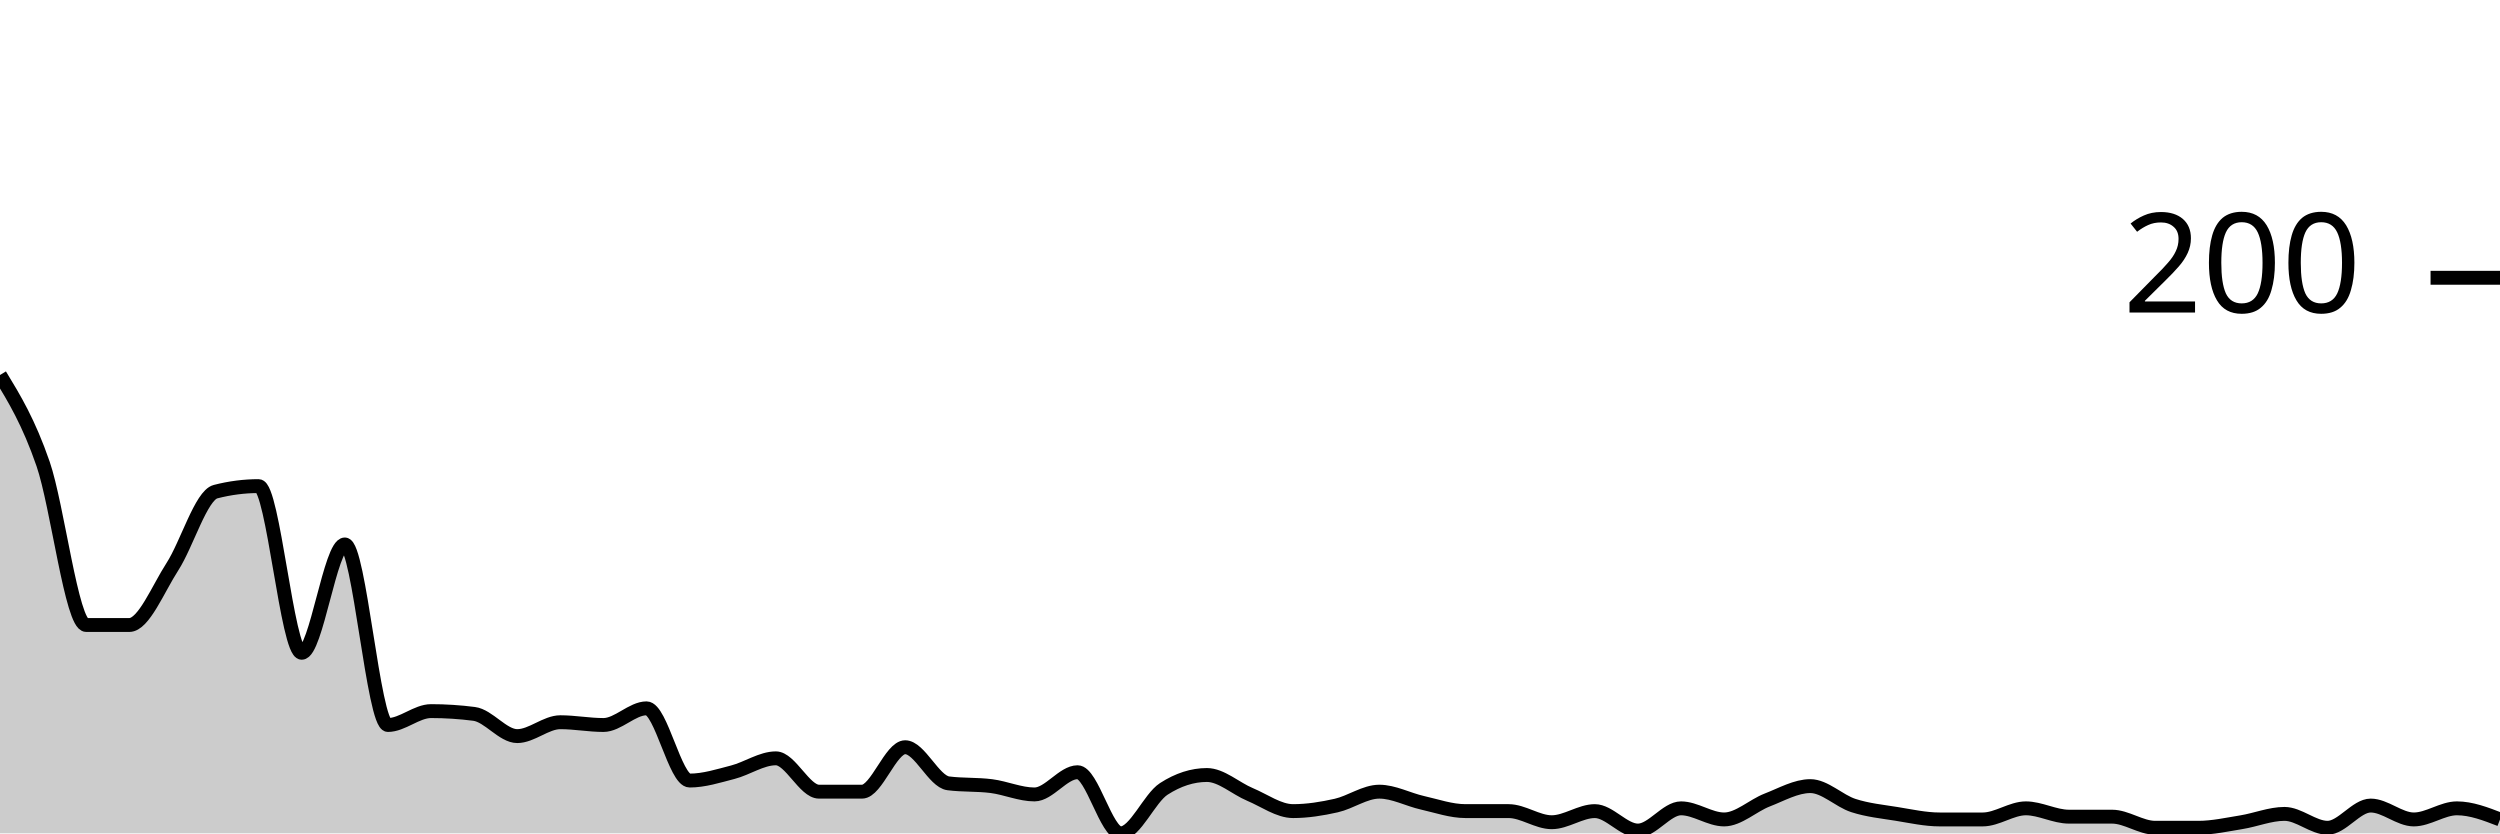
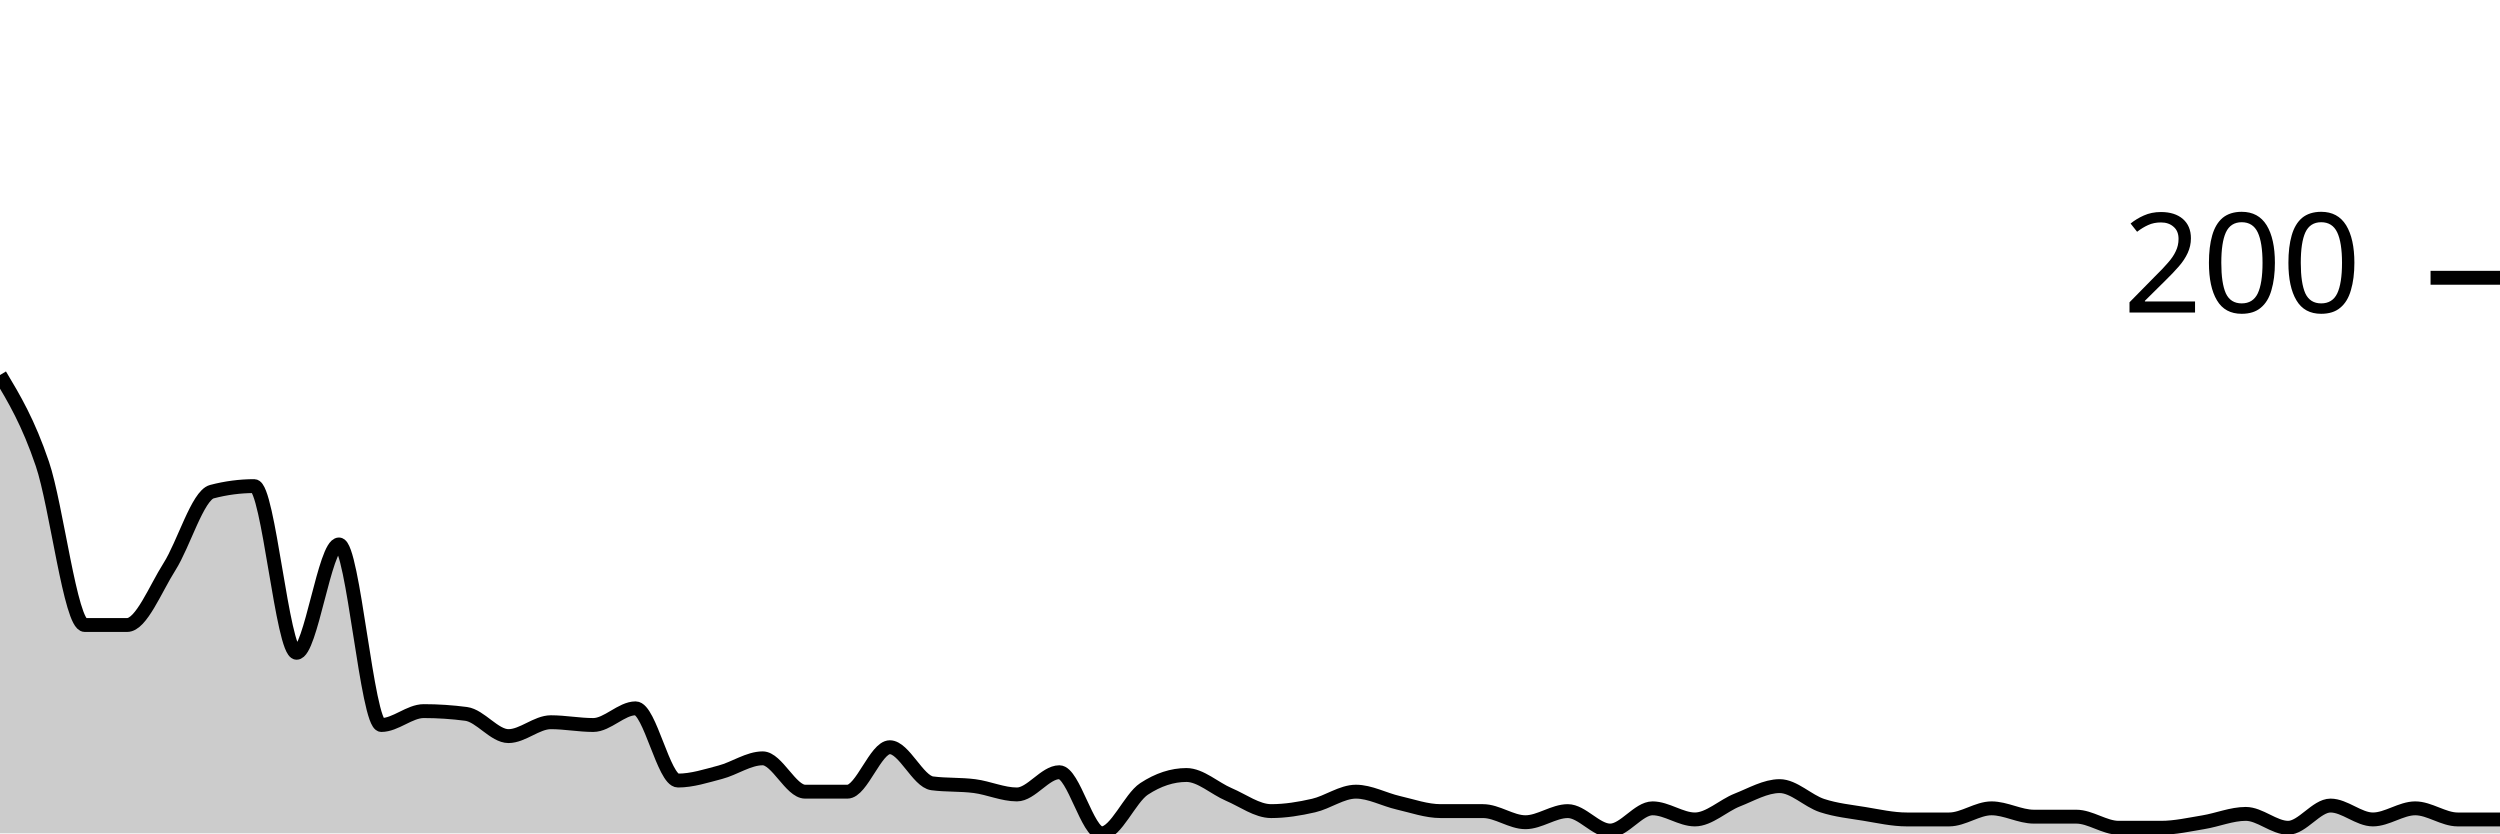
<svg xmlns="http://www.w3.org/2000/svg" viewBox="0 0 180 60">
  <g transform="translate(0,20)">
-     <path class="area" fill="rgba(0, 0, 0, 0.2)" d="M0,7C1.034,8.7,2.069,10.4,3.103,13.4C4.138,16.4,5.172,25,6.207,25C7.241,25,8.276,25,9.31,25C10.345,25,11.379,22.4,12.414,20.8C13.448,19.2,14.483,15.667,15.517,15.4C16.552,15.133,17.586,15,18.621,15C19.655,15,20.69,27,21.724,27C22.759,27,23.793,19.2,24.828,19.2C25.862,19.2,26.897,32.2,27.931,32.2C28.966,32.2,30,31.2,31.034,31.2C32.069,31.2,33.103,31.267,34.138,31.4C35.172,31.533,36.207,33,37.241,33C38.276,33,39.31,32,40.345,32C41.379,32,42.414,32.2,43.448,32.2C44.483,32.2,45.517,31,46.552,31C47.586,31,48.621,36.2,49.655,36.2C50.69,36.2,51.724,35.867,52.759,35.6C53.793,35.333,54.828,34.6,55.862,34.6C56.897,34.6,57.931,37,58.966,37C60,37,61.034,37,62.069,37C63.103,37,64.138,33.8,65.172,33.8C66.207,33.8,67.241,36.267,68.276,36.4C69.31,36.533,70.345,36.467,71.379,36.6C72.414,36.733,73.448,37.2,74.483,37.2C75.517,37.2,76.552,35.6,77.586,35.6C78.621,35.6,79.655,40,80.69,40C81.724,40,82.759,37.467,83.793,36.8C84.828,36.133,85.862,35.8,86.897,35.8C87.931,35.8,88.966,36.767,90,37.2C91.034,37.633,92.069,38.4,93.103,38.4C94.138,38.4,95.172,38.233,96.207,38C97.241,37.767,98.276,37,99.31,37C100.345,37,101.379,37.567,102.414,37.8C103.448,38.033,104.483,38.4,105.517,38.4C106.552,38.4,107.586,38.4,108.621,38.4C109.655,38.4,110.69,39.2,111.724,39.2C112.759,39.2,113.793,38.4,114.828,38.4C115.862,38.4,116.897,39.8,117.931,39.8C118.966,39.8,120,38.2,121.034,38.2C122.069,38.2,123.103,39,124.138,39C125.172,39,126.207,38,127.241,37.6C128.276,37.2,129.31,36.6,130.345,36.6C131.379,36.6,132.414,37.667,133.448,38C134.483,38.333,135.517,38.433,136.552,38.6C137.586,38.767,138.621,39,139.655,39C140.69,39,141.724,39,142.759,39C143.793,39,144.828,38.2,145.862,38.2C146.897,38.2,147.931,38.8,148.966,38.8C150,38.8,151.034,38.8,152.069,38.8C153.103,38.8,154.138,39.6,155.172,39.6C156.207,39.6,157.241,39.6,158.276,39.6C159.31,39.6,160.345,39.367,161.379,39.2C162.414,39.033,163.448,38.6,164.483,38.6C165.517,38.6,166.552,39.6,167.586,39.6C168.621,39.6,169.655,38,170.69,38C171.724,38,172.759,39,173.793,39C174.828,39,175.862,38.2,176.897,38.2C177.931,38.2,178.966,38.6,180,39L180,40C178.966,40,177.931,40,176.897,40C175.862,40,174.828,40,173.793,40C172.759,40,171.724,40,170.69,40C169.655,40,168.621,40,167.586,40C166.552,40,165.517,40,164.483,40C163.448,40,162.414,40,161.379,40C160.345,40,159.31,40,158.276,40C157.241,40,156.207,40,155.172,40C154.138,40,153.103,40,152.069,40C151.034,40,150,40,148.966,40C147.931,40,146.897,40,145.862,40C144.828,40,143.793,40,142.759,40C141.724,40,140.69,40,139.655,40C138.621,40,137.586,40,136.552,40C135.517,40,134.483,40,133.448,40C132.414,40,131.379,40,130.345,40C129.31,40,128.276,40,127.241,40C126.207,40,125.172,40,124.138,40C123.103,40,122.069,40,121.034,40C120,40,118.966,40,117.931,40C116.897,40,115.862,40,114.828,40C113.793,40,112.759,40,111.724,40C110.69,40,109.655,40,108.621,40C107.586,40,106.552,40,105.517,40C104.483,40,103.448,40,102.414,40C101.379,40,100.345,40,99.31,40C98.276,40,97.241,40,96.207,40C95.172,40,94.138,40,93.103,40C92.069,40,91.034,40,90,40C88.966,40,87.931,40,86.897,40C85.862,40,84.828,40,83.793,40C82.759,40,81.724,40,80.69,40C79.655,40,78.621,40,77.586,40C76.552,40,75.517,40,74.483,40C73.448,40,72.414,40,71.379,40C70.345,40,69.31,40,68.276,40C67.241,40,66.207,40,65.172,40C64.138,40,63.103,40,62.069,40C61.034,40,60,40,58.966,40C57.931,40,56.897,40,55.862,40C54.828,40,53.793,40,52.759,40C51.724,40,50.69,40,49.655,40C48.621,40,47.586,40,46.552,40C45.517,40,44.483,40,43.448,40C42.414,40,41.379,40,40.345,40C39.31,40,38.276,40,37.241,40C36.207,40,35.172,40,34.138,40C33.103,40,32.069,40,31.034,40C30,40,28.966,40,27.931,40C26.897,40,25.862,40,24.828,40C23.793,40,22.759,40,21.724,40C20.69,40,19.655,40,18.621,40C17.586,40,16.552,40,15.517,40C14.483,40,13.448,40,12.414,40C11.379,40,10.345,40,9.31,40C8.276,40,7.241,40,6.207,40C5.172,40,4.138,40,3.103,40C2.069,40,1.034,40,0,40Z" />
-     <path class="line" stroke="black" fill="none" d="M0,7C1.034,8.7,2.069,10.4,3.103,13.4C4.138,16.4,5.172,25,6.207,25C7.241,25,8.276,25,9.31,25C10.345,25,11.379,22.4,12.414,20.8C13.448,19.2,14.483,15.667,15.517,15.4C16.552,15.133,17.586,15,18.621,15C19.655,15,20.69,27,21.724,27C22.759,27,23.793,19.2,24.828,19.2C25.862,19.2,26.897,32.2,27.931,32.2C28.966,32.2,30,31.2,31.034,31.2C32.069,31.2,33.103,31.267,34.138,31.4C35.172,31.533,36.207,33,37.241,33C38.276,33,39.31,32,40.345,32C41.379,32,42.414,32.2,43.448,32.2C44.483,32.2,45.517,31,46.552,31C47.586,31,48.621,36.2,49.655,36.2C50.69,36.2,51.724,35.867,52.759,35.6C53.793,35.333,54.828,34.6,55.862,34.6C56.897,34.6,57.931,37,58.966,37C60,37,61.034,37,62.069,37C63.103,37,64.138,33.8,65.172,33.8C66.207,33.8,67.241,36.267,68.276,36.4C69.31,36.533,70.345,36.467,71.379,36.6C72.414,36.733,73.448,37.2,74.483,37.2C75.517,37.2,76.552,35.6,77.586,35.6C78.621,35.6,79.655,40,80.69,40C81.724,40,82.759,37.467,83.793,36.8C84.828,36.133,85.862,35.8,86.897,35.8C87.931,35.8,88.966,36.767,90,37.2C91.034,37.633,92.069,38.4,93.103,38.4C94.138,38.4,95.172,38.233,96.207,38C97.241,37.767,98.276,37,99.31,37C100.345,37,101.379,37.567,102.414,37.8C103.448,38.033,104.483,38.4,105.517,38.4C106.552,38.4,107.586,38.4,108.621,38.4C109.655,38.4,110.69,39.2,111.724,39.2C112.759,39.2,113.793,38.4,114.828,38.4C115.862,38.4,116.897,39.8,117.931,39.8C118.966,39.8,120,38.2,121.034,38.2C122.069,38.2,123.103,39,124.138,39C125.172,39,126.207,38,127.241,37.6C128.276,37.2,129.31,36.6,130.345,36.6C131.379,36.6,132.414,37.667,133.448,38C134.483,38.333,135.517,38.433,136.552,38.6C137.586,38.767,138.621,39,139.655,39C140.69,39,141.724,39,142.759,39C143.793,39,144.828,38.2,145.862,38.2C146.897,38.2,147.931,38.8,148.966,38.8C150,38.8,151.034,38.8,152.069,38.8C153.103,38.8,154.138,39.6,155.172,39.6C156.207,39.6,157.241,39.6,158.276,39.6C159.31,39.6,160.345,39.367,161.379,39.2C162.414,39.033,163.448,38.6,164.483,38.6C165.517,38.6,166.552,39.6,167.586,39.6C168.621,39.6,169.655,38,170.69,38C171.724,38,172.759,39,173.793,39C174.828,39,175.862,38.2,176.897,38.2C177.931,38.2,178.966,38.6,180,39" />
+     <path class="area" fill="rgba(0, 0, 0, 0.2)" d="M0,7C1.017,8.7,2.034,10.4,3.051,13.4C4.068,16.4,5.085,25,6.102,25C7.119,25,8.136,25,9.153,25C10.169,25,11.186,22.4,12.203,20.8C13.22,19.2,14.237,15.667,15.254,15.4C16.271,15.133,17.288,15,18.305,15C19.322,15,20.339,27,21.356,27C22.373,27,23.39,19.2,24.407,19.2C25.424,19.2,26.441,32.2,27.458,32.2C28.475,32.2,29.492,31.2,30.508,31.2C31.525,31.2,32.542,31.267,33.559,31.4C34.576,31.533,35.593,33,36.61,33C37.627,33,38.644,32,39.661,32C40.678,32,41.695,32.2,42.712,32.2C43.729,32.2,44.746,31,45.763,31C46.78,31,47.797,36.2,48.814,36.2C49.831,36.2,50.847,35.867,51.864,35.6C52.881,35.333,53.898,34.6,54.915,34.6C55.932,34.6,56.949,37,57.966,37C58.983,37,60,37,61.017,37C62.034,37,63.051,33.8,64.068,33.8C65.085,33.8,66.102,36.267,67.119,36.4C68.136,36.533,69.153,36.467,70.169,36.6C71.186,36.733,72.203,37.2,73.22,37.2C74.237,37.2,75.254,35.6,76.271,35.6C77.288,35.6,78.305,40,79.322,40C80.339,40,81.356,37.467,82.373,36.8C83.39,36.133,84.407,35.8,85.424,35.8C86.441,35.8,87.458,36.767,88.475,37.2C89.492,37.633,90.508,38.4,91.525,38.4C92.542,38.4,93.559,38.233,94.576,38C95.593,37.767,96.61,37,97.627,37C98.644,37,99.661,37.567,100.678,37.8C101.695,38.033,102.712,38.4,103.729,38.4C104.746,38.4,105.763,38.4,106.78,38.4C107.797,38.4,108.814,39.2,109.831,39.2C110.847,39.2,111.864,38.4,112.881,38.4C113.898,38.4,114.915,39.8,115.932,39.8C116.949,39.8,117.966,38.2,118.983,38.2C120,38.2,121.017,39,122.034,39C123.051,39,124.068,38,125.085,37.6C126.102,37.2,127.119,36.6,128.136,36.6C129.153,36.6,130.169,37.667,131.186,38C132.203,38.333,133.22,38.433,134.237,38.6C135.254,38.767,136.271,39,137.288,39C138.305,39,139.322,39,140.339,39C141.356,39,142.373,38.2,143.39,38.2C144.407,38.2,145.424,38.8,146.441,38.8C147.458,38.8,148.475,38.8,149.492,38.8C150.508,38.8,151.525,39.6,152.542,39.6C153.559,39.6,154.576,39.6,155.593,39.6C156.61,39.6,157.627,39.367,158.644,39.2C159.661,39.033,160.678,38.6,161.695,38.6C162.712,38.6,163.729,39.6,164.746,39.6C165.763,39.6,166.78,38,167.797,38C168.814,38,169.831,39,170.847,39C171.864,39,172.881,38.2,173.898,38.2C174.915,38.2,175.932,39,176.949,39C177.966,39,178.983,39,180,39L180,40C178.983,40,177.966,40,176.949,40C175.932,40,174.915,40,173.898,40C172.881,40,171.864,40,170.847,40C169.831,40,168.814,40,167.797,40C166.78,40,165.763,40,164.746,40C163.729,40,162.712,40,161.695,40C160.678,40,159.661,40,158.644,40C157.627,40,156.61,40,155.593,40C154.576,40,153.559,40,152.542,40C151.525,40,150.508,40,149.492,40C148.475,40,147.458,40,146.441,40C145.424,40,144.407,40,143.39,40C142.373,40,141.356,40,140.339,40C139.322,40,138.305,40,137.288,40C136.271,40,135.254,40,134.237,40C133.22,40,132.203,40,131.186,40C130.169,40,129.153,40,128.136,40C127.119,40,126.102,40,125.085,40C124.068,40,123.051,40,122.034,40C121.017,40,120,40,118.983,40C117.966,40,116.949,40,115.932,40C114.915,40,113.898,40,112.881,40C111.864,40,110.847,40,109.831,40C108.814,40,107.797,40,106.78,40C105.763,40,104.746,40,103.729,40C102.712,40,101.695,40,100.678,40C99.661,40,98.644,40,97.627,40C96.61,40,95.593,40,94.576,40C93.559,40,92.542,40,91.525,40C90.508,40,89.492,40,88.475,40C87.458,40,86.441,40,85.424,40C84.407,40,83.39,40,82.373,40C81.356,40,80.339,40,79.322,40C78.305,40,77.288,40,76.271,40C75.254,40,74.237,40,73.22,40C72.203,40,71.186,40,70.169,40C69.153,40,68.136,40,67.119,40C66.102,40,65.085,40,64.068,40C63.051,40,62.034,40,61.017,40C60,40,58.983,40,57.966,40C56.949,40,55.932,40,54.915,40C53.898,40,52.881,40,51.864,40C50.847,40,49.831,40,48.814,40C47.797,40,46.78,40,45.763,40C44.746,40,43.729,40,42.712,40C41.695,40,40.678,40,39.661,40C38.644,40,37.627,40,36.61,40C35.593,40,34.576,40,33.559,40C32.542,40,31.525,40,30.508,40C29.492,40,28.475,40,27.458,40C26.441,40,25.424,40,24.407,40C23.39,40,22.373,40,21.356,40C20.339,40,19.322,40,18.305,40C17.288,40,16.271,40,15.254,40C14.237,40,13.22,40,12.203,40C11.186,40,10.169,40,9.153,40C8.136,40,7.119,40,6.102,40C5.085,40,4.068,40,3.051,40C2.034,40,1.017,40,0,40Z" />
+     <path class="line" stroke="black" fill="none" d="M0,7C1.017,8.7,2.034,10.4,3.051,13.4C4.068,16.4,5.085,25,6.102,25C7.119,25,8.136,25,9.153,25C10.169,25,11.186,22.4,12.203,20.8C13.22,19.2,14.237,15.667,15.254,15.4C16.271,15.133,17.288,15,18.305,15C19.322,15,20.339,27,21.356,27C22.373,27,23.39,19.2,24.407,19.2C25.424,19.2,26.441,32.2,27.458,32.2C28.475,32.2,29.492,31.2,30.508,31.2C31.525,31.2,32.542,31.267,33.559,31.4C34.576,31.533,35.593,33,36.61,33C37.627,33,38.644,32,39.661,32C40.678,32,41.695,32.2,42.712,32.2C43.729,32.2,44.746,31,45.763,31C46.78,31,47.797,36.2,48.814,36.2C49.831,36.2,50.847,35.867,51.864,35.6C52.881,35.333,53.898,34.6,54.915,34.6C55.932,34.6,56.949,37,57.966,37C58.983,37,60,37,61.017,37C62.034,37,63.051,33.8,64.068,33.8C65.085,33.8,66.102,36.267,67.119,36.4C68.136,36.533,69.153,36.467,70.169,36.6C71.186,36.733,72.203,37.2,73.22,37.2C74.237,37.2,75.254,35.6,76.271,35.6C77.288,35.6,78.305,40,79.322,40C80.339,40,81.356,37.467,82.373,36.8C83.39,36.133,84.407,35.8,85.424,35.8C86.441,35.8,87.458,36.767,88.475,37.2C89.492,37.633,90.508,38.4,91.525,38.4C92.542,38.4,93.559,38.233,94.576,38C95.593,37.767,96.61,37,97.627,37C98.644,37,99.661,37.567,100.678,37.8C101.695,38.033,102.712,38.4,103.729,38.4C104.746,38.4,105.763,38.4,106.78,38.4C107.797,38.4,108.814,39.2,109.831,39.2C110.847,39.2,111.864,38.4,112.881,38.4C113.898,38.4,114.915,39.8,115.932,39.8C116.949,39.8,117.966,38.2,118.983,38.2C120,38.2,121.017,39,122.034,39C123.051,39,124.068,38,125.085,37.6C126.102,37.2,127.119,36.6,128.136,36.6C129.153,36.6,130.169,37.667,131.186,38C132.203,38.333,133.22,38.433,134.237,38.6C135.254,38.767,136.271,39,137.288,39C138.305,39,139.322,39,140.339,39C141.356,39,142.373,38.2,143.39,38.2C144.407,38.2,145.424,38.8,146.441,38.8C147.458,38.8,148.475,38.8,149.492,38.8C150.508,38.8,151.525,39.6,152.542,39.6C153.559,39.6,154.576,39.6,155.593,39.6C156.61,39.6,157.627,39.367,158.644,39.2C159.661,39.033,160.678,38.6,161.695,38.6C162.712,38.6,163.729,39.6,164.746,39.6C165.763,39.6,166.78,38,167.797,38C168.814,38,169.831,39,170.847,39C171.864,39,172.881,38.2,173.898,38.2C174.915,38.2,175.932,39,176.949,39C177.966,39,178.983,39,180,39" />
    <path class="axis-ceiling" stroke-width="1" stroke="black" fill="none" d="M175,0L180,0" />
    <text class="axis-ceiling-label" font-family="sans-serif" text-anchor="end" font-size="10px" x="170" y="2.5">200</text>
  </g>
</svg>
